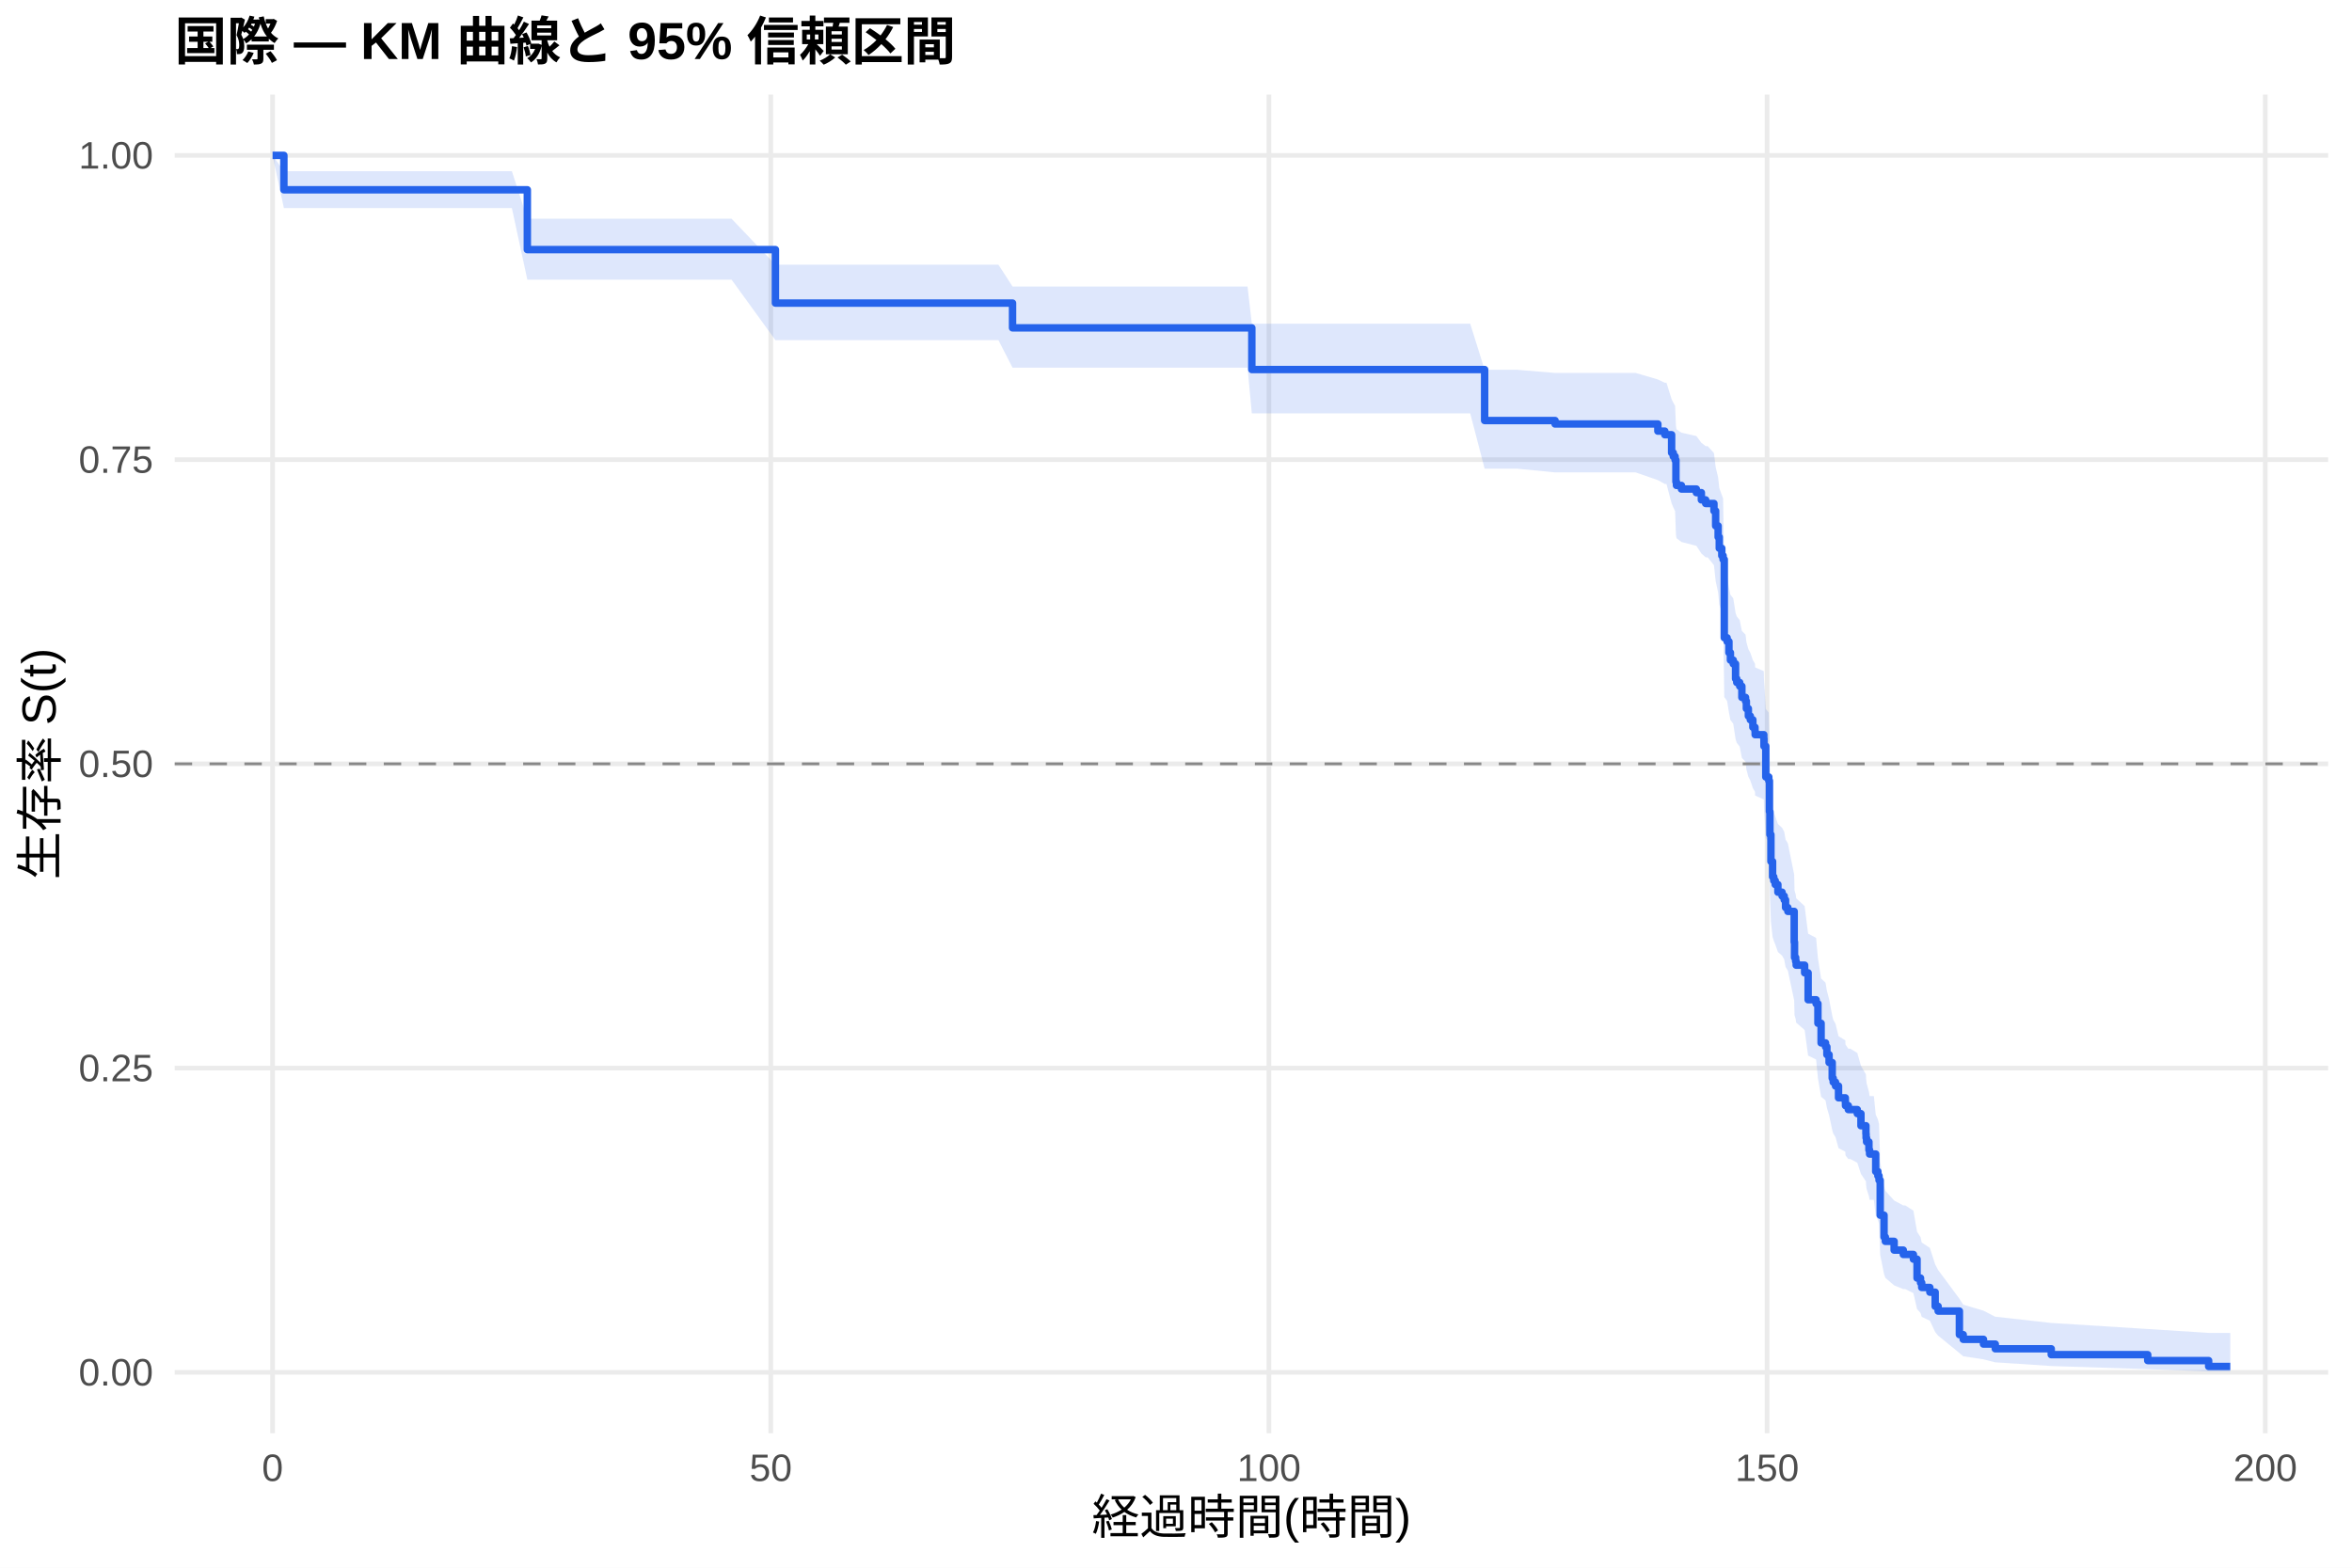
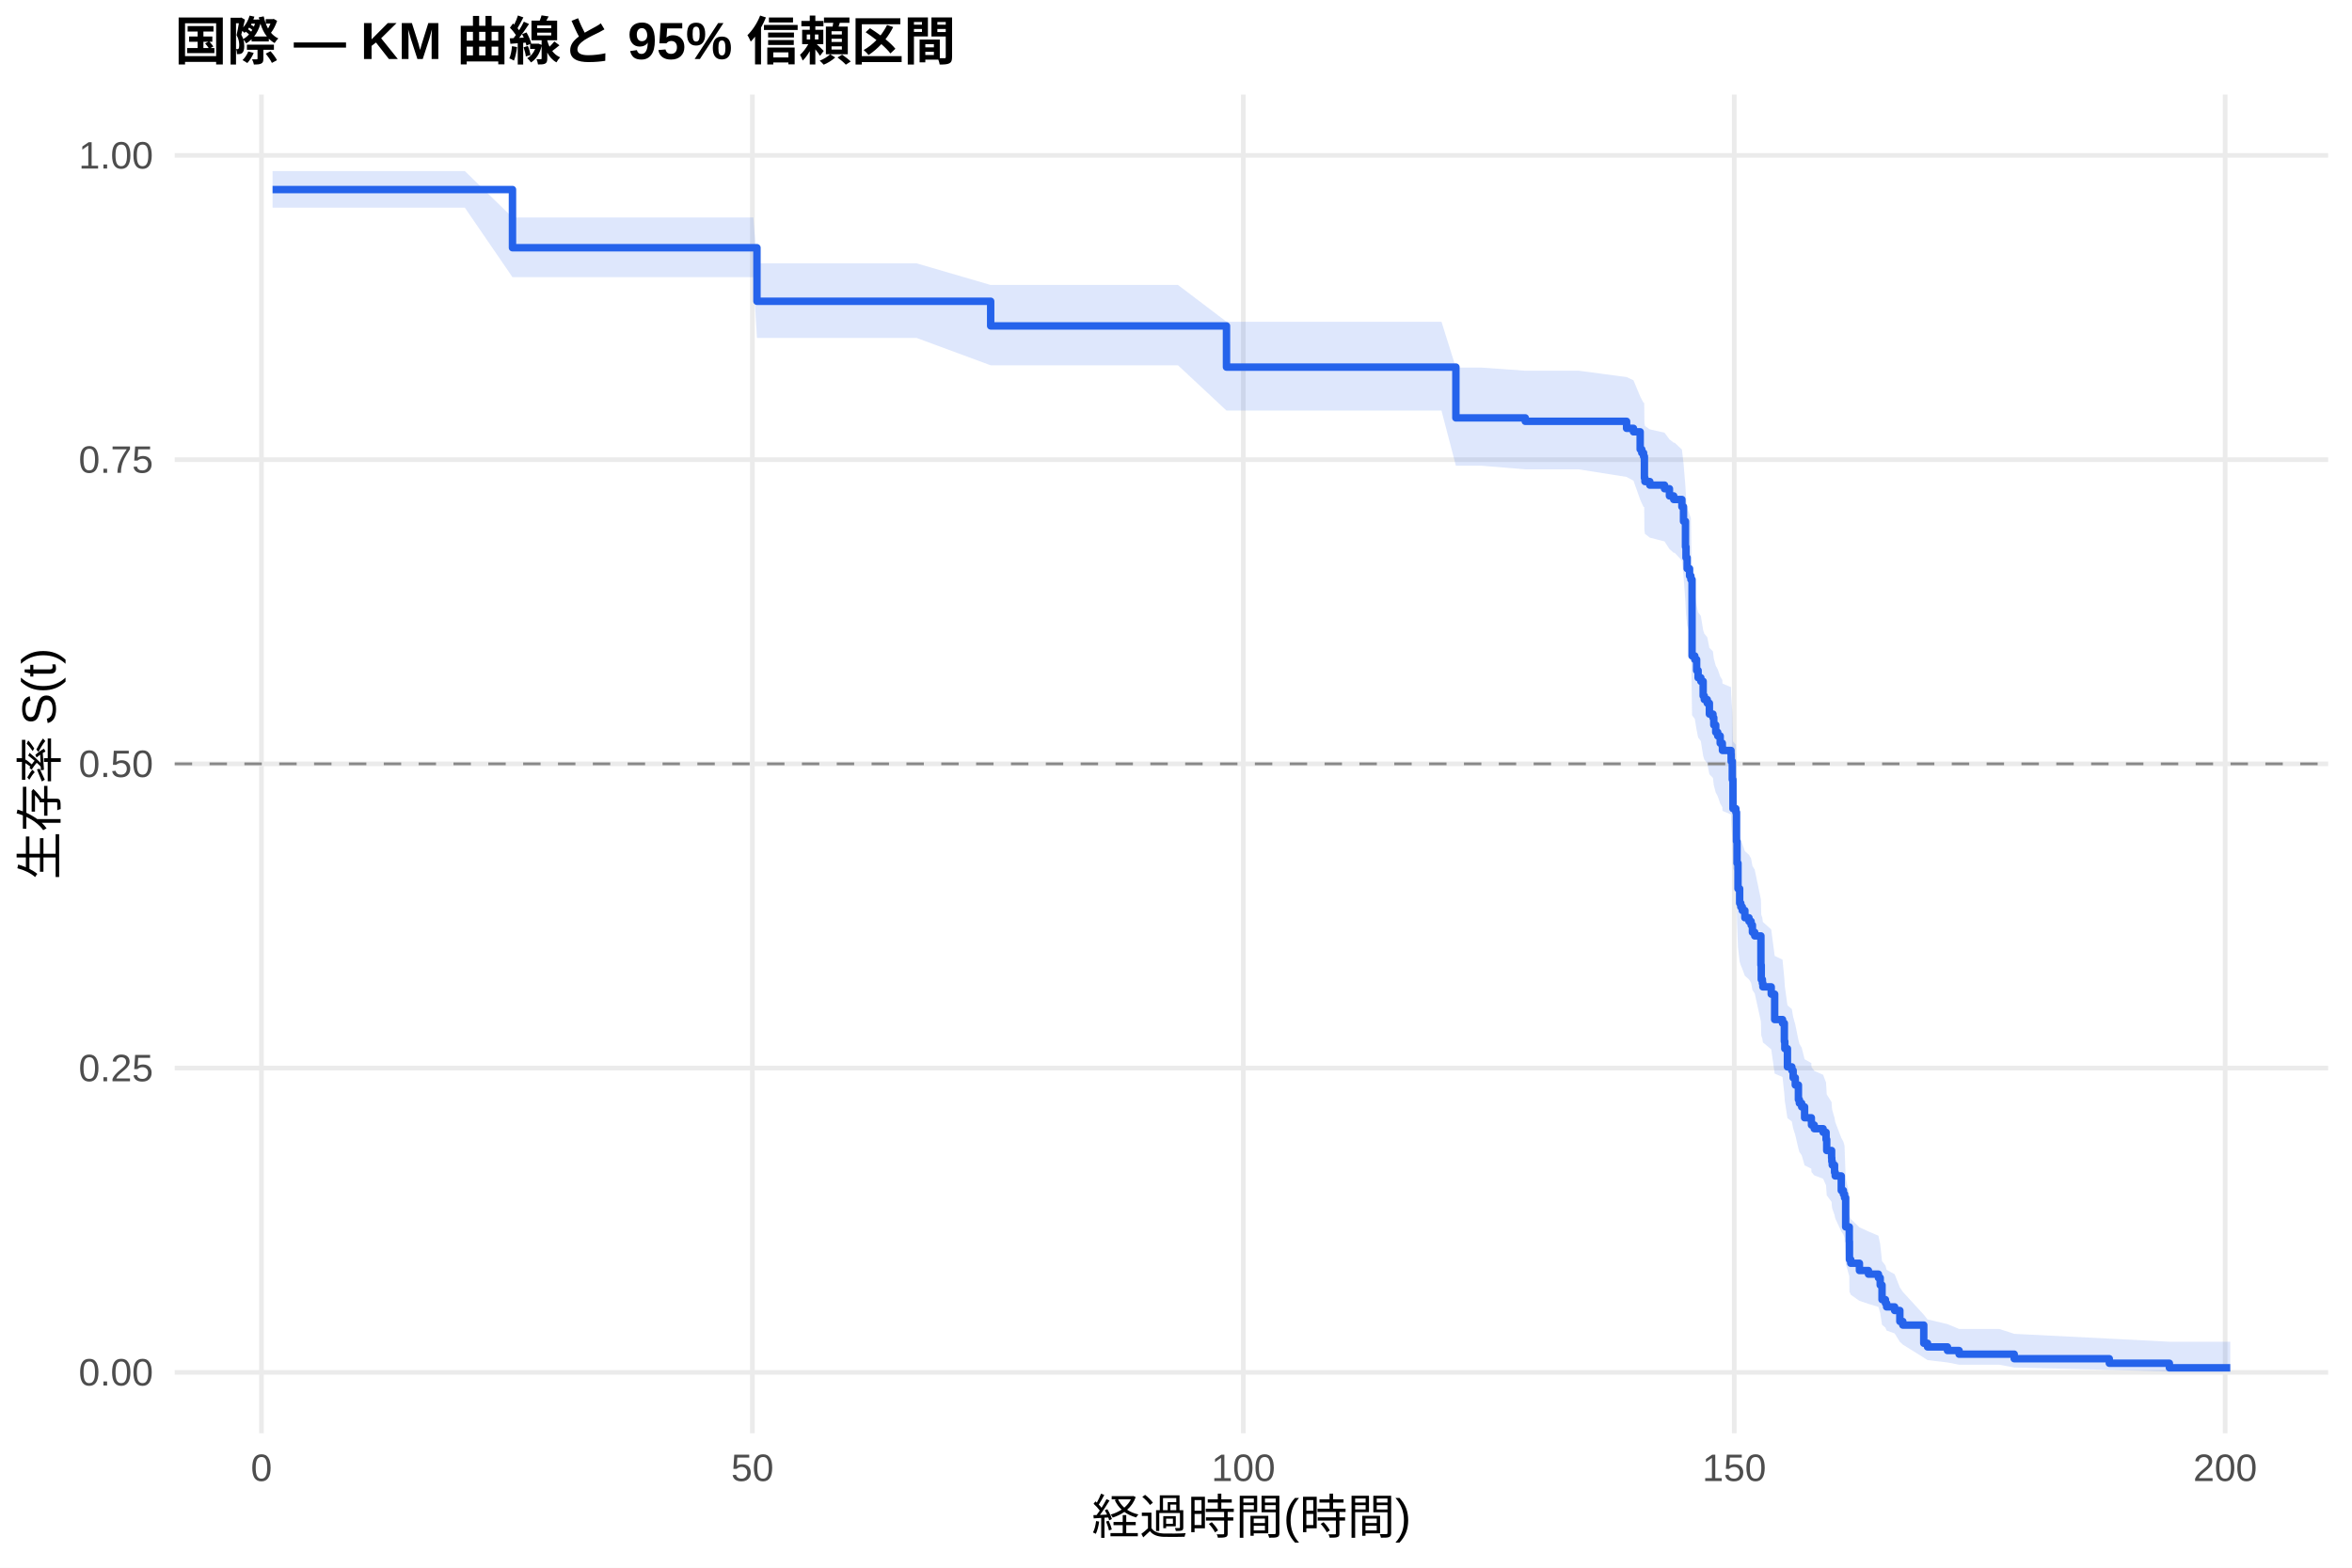
<svg xmlns="http://www.w3.org/2000/svg" width="540.00pt" height="360.00pt" viewBox="0 0 540.00 360.00">
  <g class="svglite">
    <defs>
      <style type="text/css">
    .svglite line, .svglite polyline, .svglite polygon, .svglite path, .svglite rect, .svglite circle {
      fill: none;
      stroke: #000000;
      stroke-linecap: round;
      stroke-linejoin: round;
      stroke-miterlimit: 10.00;
    }
    .svglite text {
      white-space: pre;
    }
    .svglite g.glyphgroup path {
      fill: inherit;
      stroke: none;
    }
  </style>
    </defs>
    <rect width="100%" height="100%" style="stroke: none; fill: #FFFFFF;" />
    <defs>
      <clipPath id="cpMC4wMHw1NDAuMDB8MC4wMHwzNjAuMDA=">
        <rect x="0.00" y="0.00" width="540.00" height="360.00" />
      </clipPath>
    </defs>
    <g clip-path="url(#cpMC4wMHw1NDAuMDB8MC4wMHwzNjAuMDA=)">
      <rect x="0" y="0.00" width="540.00" height="360.00" style="stroke-width: 1.07; stroke: none; fill: #FFFFFF;" />
    </g>
    <defs>
      <clipPath id="cpNDAuMTF8NTM0LjUyfDIxLjcxfDMyOS4xMg==">
        <rect x="40.11" y="21.71" width="494.41" height="307.41" />
      </clipPath>
    </defs>
    <g clip-path="url(#cpNDAuMTF8NTM0LjUyfDIxLjcxfDMyOS4xMg==)">
      <polyline points="40.11,315.14 534.52,315.14 " style="stroke-width: 1.07; stroke: #EBEBEB; stroke-linecap: butt;" />
      <polyline points="40.11,245.28 534.52,245.28 " style="stroke-width: 1.07; stroke: #EBEBEB; stroke-linecap: butt;" />
      <polyline points="40.11,175.41 534.52,175.41 " style="stroke-width: 1.07; stroke: #EBEBEB; stroke-linecap: butt;" />
      <polyline points="40.11,105.55 534.52,105.55 " style="stroke-width: 1.07; stroke: #EBEBEB; stroke-linecap: butt;" />
      <polyline points="40.11,35.68 534.52,35.68 " style="stroke-width: 1.07; stroke: #EBEBEB; stroke-linecap: butt;" />
-       <polyline points="62.58,329.12 62.58,21.71 " style="stroke-width: 1.07; stroke: #EBEBEB; stroke-linecap: butt;" />
-       <polyline points="176.96,329.12 176.96,21.71 " style="stroke-width: 1.07; stroke: #EBEBEB; stroke-linecap: butt;" />
-       <polyline points="291.34,329.12 291.34,21.71 " style="stroke-width: 1.07; stroke: #EBEBEB; stroke-linecap: butt;" />
-       <polyline points="405.71,329.12 405.71,21.71 " style="stroke-width: 1.07; stroke: #EBEBEB; stroke-linecap: butt;" />
-       <polyline points="520.09,329.12 520.09,21.71 " style="stroke-width: 1.07; stroke: #EBEBEB; stroke-linecap: butt;" />
-       <polygon points="62.58,35.68 65.18,39.31 73.68,39.31 85.15,39.31 95.41,39.31 100.75,39.31 117.52,39.31 121.07,50.23 128.69,50.23 140.44,50.23 151.84,50.23 158.58,50.23 167.96,50.23 178.03,60.78 182.18,60.78 195.34,60.78 205.97,60.78 229.23,60.78 232.47,65.79 239.03,65.79 260.84,65.79 266.90,65.79 286.42,65.79 287.41,74.33 294.77,74.33 305.48,74.33 315.36,74.33 321.27,74.33 328.28,74.33 337.55,74.33 340.86,84.92 348.37,84.92 357.03,85.64 360.23,85.64 375.52,85.64 380.63,87.14 382.23,87.89 382.61,87.89 383.79,91.68 384.17,92.45 384.59,93.21 384.78,97.81 384.90,98.58 386.04,99.36 389.47,100.13 390.62,101.68 391.61,102.45 392.07,102.45 393.51,104.04 393.90,107.24 394.47,109.64 394.73,112.06 395.31,113.67 395.61,114.48 395.88,131.62 396.53,132.44 396.95,134.92 397.29,136.57 397.94,137.40 398.47,140.72 398.74,141.55 399.42,142.39 399.92,144.89 400.76,145.72 400.95,147.39 401.41,149.07 401.86,149.90 402.44,151.58 402.93,152.42 402.97,153.26 404.95,154.12 404.99,155.85 405.41,162.79 406.10,163.66 406.25,170.65 406.36,175.92 406.59,182.11 406.97,185.65 407.24,186.54 407.58,187.43 408.19,189.21 409.15,190.10 409.64,190.99 409.95,192.78 410.48,193.67 411.93,200.85 412.01,204.46 412.27,205.36 412.39,206.27 414.33,208.08 415.13,214.44 415.21,214.44 416.96,215.37 417.38,220.03 418.11,224.71 419.13,225.65 419.44,227.53 419.94,229.42 420.66,233.20 420.89,234.15 421.42,235.10 422.11,237.95 423.67,238.90 423.71,239.86 424.36,240.82 424.82,240.82 426.42,241.80 427.26,244.75 428.40,246.73 428.44,247.72 428.55,248.71 429.09,250.70 429.24,251.70 430.23,251.70 430.65,255.96 431.14,257.03 431.41,258.11 431.68,266.80 432.56,272.33 432.86,273.44 434.88,275.69 436.98,276.81 437.44,276.81 439.30,278.01 440.14,282.86 440.94,284.09 441.21,285.33 443.08,286.57 444.30,290.36 444.98,291.64 449.86,298.23 450.74,299.60 455.39,300.98 458.10,302.38 458.25,302.38 470.95,303.80 493.10,305.19 507.09,306.08 512.05,306.08 512.05,314.94 507.09,314.94 493.10,314.41 470.95,313.69 458.25,312.85 458.10,312.85 455.39,312.16 450.74,311.45 449.86,310.70 444.98,306.71 444.30,305.87 443.08,303.28 441.21,302.40 440.94,301.51 440.14,300.61 439.30,296.95 437.44,296.02 436.98,296.02 434.88,295.17 432.86,293.44 432.56,292.58 431.68,288.19 431.41,281.02 431.14,280.11 430.65,279.20 430.23,275.53 429.24,275.53 429.09,274.68 428.55,272.99 428.44,272.14 428.40,271.29 427.26,269.58 426.42,267.01 424.82,266.15 424.36,266.15 423.71,265.32 423.67,264.48 422.11,263.65 421.42,261.14 420.89,260.30 420.66,259.46 419.94,256.08 419.44,254.39 419.13,252.70 418.11,251.85 417.38,247.58 416.96,243.30 415.21,242.44 415.13,242.44 414.33,236.53 412.39,234.84 412.27,233.99 412.01,233.14 411.93,229.74 410.48,222.90 409.95,222.04 409.64,220.32 409.15,219.46 408.19,218.60 407.58,216.87 407.24,216.01 406.97,215.15 406.59,211.68 406.36,205.60 406.25,200.35 406.10,193.32 405.41,192.44 404.99,185.36 404.95,183.58 402.97,182.69 402.93,181.83 402.44,180.97 401.86,179.24 401.41,178.38 400.95,176.65 400.76,174.91 399.92,174.05 399.42,171.44 398.74,170.57 398.47,169.70 397.94,166.21 397.29,165.34 396.95,163.59 396.53,160.96 395.88,160.08 395.61,141.48 395.31,140.59 394.73,138.79 394.47,136.10 393.90,133.40 393.51,129.79 392.07,127.98 391.61,127.98 390.62,127.10 389.47,125.34 386.04,124.46 384.90,123.58 384.78,122.70 384.59,117.38 384.17,116.49 383.79,115.60 382.61,111.14 382.23,111.14 380.63,110.25 375.52,108.48 360.23,108.48 357.03,108.48 348.37,107.63 340.86,107.63 337.55,94.92 328.28,94.92 321.27,94.92 315.36,94.92 305.48,94.92 294.77,94.92 287.41,94.92 286.42,84.43 266.90,84.43 260.84,84.43 239.03,84.43 232.47,84.43 229.23,78.11 205.97,78.11 195.34,78.11 182.18,78.11 178.03,78.11 167.96,64.22 158.58,64.22 151.84,64.22 140.44,64.22 128.69,64.22 121.07,64.22 117.52,47.78 100.75,47.78 95.41,47.78 85.15,47.78 73.68,47.78 65.18,47.78 62.58,35.68 " style="stroke-width: 0.00; stroke: none; stroke-linecap: butt; fill: #2563EB; fill-opacity: 0.15;" />
-       <polyline points="62.58,35.68 65.18,39.31 73.68,39.31 85.15,39.31 95.41,39.31 100.75,39.31 117.52,39.31 121.07,50.23 128.69,50.23 140.44,50.23 151.84,50.23 158.58,50.23 167.96,50.23 178.03,60.78 182.18,60.78 195.34,60.78 205.97,60.78 229.23,60.78 232.47,65.79 239.03,65.79 260.84,65.79 266.90,65.79 286.42,65.79 287.41,74.33 294.77,74.33 305.48,74.33 315.36,74.33 321.27,74.33 328.28,74.33 337.55,74.33 340.86,84.92 348.37,84.92 357.03,85.64 360.23,85.64 375.52,85.64 380.63,87.14 382.23,87.89 382.61,87.89 383.79,91.68 384.17,92.45 384.59,93.21 384.78,97.81 384.90,98.58 386.04,99.36 389.47,100.13 390.62,101.68 391.61,102.45 392.07,102.45 393.51,104.04 393.90,107.24 394.47,109.64 394.73,112.06 395.31,113.67 395.61,114.48 395.88,131.62 396.53,132.44 396.95,134.92 397.29,136.57 397.94,137.40 398.47,140.72 398.74,141.55 399.42,142.39 399.92,144.89 400.76,145.72 400.95,147.39 401.41,149.07 401.86,149.90 402.44,151.58 402.93,152.42 402.97,153.26 404.95,154.12 404.99,155.85 405.41,162.79 406.10,163.66 406.25,170.65 406.36,175.92 406.59,182.11 406.97,185.65 407.24,186.54 407.58,187.43 408.19,189.21 409.15,190.10 409.64,190.99 409.95,192.78 410.48,193.67 411.93,200.85 412.01,204.46 412.27,205.36 412.39,206.27 414.33,208.08 415.13,214.44 415.21,214.44 416.96,215.37 417.38,220.03 418.11,224.71 419.13,225.65 419.44,227.53 419.94,229.42 420.66,233.20 420.89,234.15 421.42,235.10 422.11,237.95 423.67,238.90 423.71,239.86 424.36,240.82 424.82,240.82 426.42,241.80 427.26,244.75 428.40,246.73 428.44,247.72 428.55,248.71 429.09,250.70 429.24,251.70 430.23,251.70 430.65,255.96 431.14,257.03 431.41,258.11 431.68,266.80 432.56,272.33 432.86,273.44 434.88,275.69 436.98,276.81 437.44,276.81 439.30,278.01 440.14,282.86 440.94,284.09 441.21,285.33 443.08,286.57 444.30,290.36 444.98,291.64 449.86,298.23 450.74,299.60 455.39,300.98 458.10,302.38 458.25,302.38 470.95,303.80 493.10,305.19 507.09,306.08 512.05,306.08 " style="stroke-width: 1.07; stroke: none; stroke-linecap: butt;" />
-       <polyline points="512.05,314.94 507.09,314.94 493.10,314.41 470.95,313.69 458.25,312.85 458.10,312.85 455.39,312.16 450.74,311.45 449.86,310.70 444.98,306.71 444.30,305.87 443.08,303.28 441.21,302.40 440.94,301.51 440.14,300.61 439.30,296.95 437.44,296.02 436.98,296.02 434.88,295.17 432.86,293.44 432.56,292.58 431.68,288.19 431.41,281.02 431.14,280.11 430.65,279.20 430.23,275.53 429.24,275.53 429.09,274.68 428.55,272.99 428.44,272.14 428.40,271.29 427.26,269.58 426.42,267.01 424.82,266.15 424.36,266.15 423.71,265.32 423.67,264.48 422.11,263.65 421.42,261.14 420.89,260.30 420.66,259.46 419.94,256.08 419.44,254.39 419.13,252.70 418.11,251.85 417.38,247.58 416.96,243.30 415.21,242.44 415.13,242.44 414.33,236.53 412.39,234.84 412.27,233.99 412.01,233.14 411.93,229.74 410.48,222.90 409.95,222.04 409.64,220.32 409.15,219.46 408.19,218.60 407.58,216.87 407.24,216.01 406.97,215.15 406.59,211.68 406.36,205.60 406.25,200.35 406.10,193.32 405.41,192.44 404.99,185.36 404.95,183.58 402.97,182.69 402.93,181.83 402.44,180.97 401.86,179.24 401.41,178.38 400.95,176.65 400.76,174.91 399.92,174.05 399.42,171.44 398.74,170.57 398.47,169.70 397.94,166.21 397.29,165.34 396.95,163.59 396.53,160.96 395.88,160.08 395.61,141.48 395.31,140.59 394.73,138.79 394.47,136.10 393.90,133.40 393.51,129.79 392.07,127.98 391.61,127.98 390.62,127.10 389.47,125.34 386.04,124.46 384.90,123.58 384.78,122.70 384.59,117.38 384.17,116.49 383.79,115.60 382.61,111.14 382.23,111.14 380.63,110.25 375.52,108.48 360.23,108.48 357.03,108.48 348.37,107.63 340.86,107.63 337.55,94.92 328.28,94.92 321.27,94.92 315.36,94.92 305.48,94.92 294.77,94.92 287.41,94.92 286.42,84.43 266.90,84.43 260.84,84.43 239.03,84.43 232.47,84.43 229.23,78.11 205.97,78.11 195.34,78.11 182.18,78.11 178.03,78.11 167.96,64.22 158.58,64.22 151.84,64.22 140.44,64.22 128.69,64.22 121.07,64.22 117.52,47.78 100.75,47.78 95.41,47.78 85.15,47.78 73.68,47.78 65.18,47.78 62.58,35.68 " style="stroke-width: 1.07; stroke: none; stroke-linecap: butt;" />
-       <polyline points="62.58,35.68 65.18,35.68 65.18,43.58 73.68,43.58 73.68,43.58 85.15,43.58 85.15,43.58 95.41,43.58 95.41,43.58 100.75,43.58 100.75,43.58 117.52,43.58 117.52,43.58 121.07,43.58 121.07,57.32 128.69,57.32 128.69,57.32 140.44,57.32 140.44,57.32 151.84,57.32 151.84,57.32 158.58,57.32 158.58,57.32 167.96,57.32 167.96,57.32 178.03,57.32 178.03,69.60 182.18,69.60 182.18,69.60 195.34,69.60 195.34,69.60 205.97,69.60 205.97,69.60 229.23,69.60 229.23,69.60 232.47,69.60 232.47,75.29 239.03,75.29 239.03,75.29 260.84,75.29 260.84,75.29 266.90,75.29 266.90,75.29 286.42,75.29 286.42,75.29 287.41,75.29 287.41,84.86 294.77,84.86 294.77,84.86 305.48,84.86 305.48,84.86 315.36,84.86 315.36,84.86 321.27,84.86 321.27,84.86 328.28,84.86 328.28,84.86 337.55,84.86 337.55,84.86 340.86,84.86 340.86,96.57 348.37,96.57 348.37,96.57 357.03,96.57 357.03,97.36 360.23,97.36 360.23,97.36 375.52,97.36 375.52,97.36 380.63,97.36 380.63,99.00 382.23,99.00 382.23,99.83 382.61,99.83 382.61,99.83 383.79,99.83 383.79,103.98 384.17,103.98 384.17,104.81 384.59,104.81 384.59,105.65 384.78,105.65 384.78,110.63 384.90,110.63 384.90,111.47 386.04,111.47 386.04,112.30 389.47,112.30 389.47,113.13 390.62,113.13 390.62,114.79 391.61,114.79 391.61,115.62 392.07,115.62 392.07,115.62 393.51,115.62 393.51,117.33 393.90,117.33 393.90,120.76 394.47,120.76 394.47,123.33 394.73,123.33 394.73,125.90 395.31,125.90 395.31,127.61 395.61,127.61 395.61,128.47 395.88,128.47 395.88,146.45 396.53,146.45 396.53,147.31 396.95,147.31 396.95,149.87 397.29,149.87 397.29,151.59 397.94,151.59 397.94,152.44 398.47,152.44 398.47,155.87 398.74,155.87 398.74,156.72 399.42,156.72 399.42,157.58 399.92,157.58 399.92,160.15 400.76,160.15 400.76,161.01 400.95,161.01 400.95,162.72 401.41,162.72 401.41,164.43 401.86,164.43 401.86,165.29 402.44,165.29 402.44,167.00 402.93,167.00 402.93,167.86 402.97,167.86 402.97,168.71 404.95,168.71 404.95,169.60 404.99,169.60 404.99,171.36 405.41,171.36 405.41,178.42 406.10,178.42 406.10,179.30 406.25,179.30 406.25,186.36 406.36,186.36 406.36,191.65 406.59,191.65 406.59,197.82 406.97,197.82 406.97,201.35 407.24,201.35 407.24,202.23 407.58,202.23 407.58,203.12 408.19,203.12 408.19,204.88 409.15,204.88 409.15,205.76 409.64,205.76 409.64,206.64 409.95,206.64 409.95,208.41 410.48,208.41 410.48,209.29 411.93,209.29 411.93,216.35 412.01,216.35 412.01,219.88 412.27,219.88 412.27,220.76 412.39,220.76 412.39,221.64 414.33,221.64 414.33,223.40 415.13,223.40 415.13,229.58 415.21,229.58 415.21,229.58 416.96,229.58 416.96,230.48 417.38,230.48 417.38,234.98 418.11,234.98 418.11,239.49 419.13,239.49 419.13,240.39 419.44,240.39 419.44,242.19 419.94,242.19 419.94,243.99 420.66,243.99 420.66,247.59 420.89,247.59 420.89,248.49 421.42,248.49 421.42,249.39 422.11,249.39 422.11,252.10 423.67,252.10 423.67,253.00 423.71,253.00 423.71,253.90 424.36,253.90 424.36,254.80 424.82,254.80 424.82,254.80 426.42,254.80 426.42,255.73 427.26,255.73 427.26,258.51 428.40,258.51 428.40,260.37 428.44,260.37 428.44,261.30 428.55,261.30 428.55,262.22 429.09,262.22 429.09,264.08 429.24,264.08 429.24,265.01 430.23,265.01 430.23,265.01 430.65,265.01 430.65,269.02 431.14,269.02 431.14,270.02 431.41,270.02 431.41,271.03 431.68,271.03 431.68,279.05 432.56,279.05 432.56,284.06 432.86,284.06 432.86,285.06 434.88,285.06 434.88,287.07 436.98,287.07 436.98,288.07 437.44,288.07 437.44,288.07 439.30,288.07 439.30,289.15 440.14,289.15 440.14,293.49 440.94,293.49 440.94,294.57 441.21,294.57 441.21,295.65 443.08,295.65 443.08,296.73 444.30,296.73 444.30,299.98 444.98,299.98 444.98,301.07 449.86,301.07 449.86,306.48 450.74,306.48 450.74,307.56 455.39,307.56 455.39,308.65 458.10,308.65 458.10,309.73 458.25,309.73 458.25,309.73 470.95,309.73 470.95,311.08 493.10,311.08 493.10,312.44 507.09,312.44 507.09,313.79 512.05,313.79 512.05,313.79 " style="stroke-width: 1.71; stroke: #2563EB; stroke-linecap: butt;" />
+       <polyline points="60.03,329.12 60.03,21.71 " style="stroke-width: 1.07; stroke: #EBEBEB; stroke-linecap: butt;" />
+       <polyline points="172.74,329.12 172.74,21.71 " style="stroke-width: 1.07; stroke: #EBEBEB; stroke-linecap: butt;" />
+       <polyline points="285.46,329.12 285.46,21.71 " style="stroke-width: 1.07; stroke: #EBEBEB; stroke-linecap: butt;" />
+       <polyline points="398.17,329.12 398.17,21.71 " style="stroke-width: 1.07; stroke: #EBEBEB; stroke-linecap: butt;" />
+       <polyline points="510.88,329.12 510.88,21.71 " style="stroke-width: 1.07; stroke: #EBEBEB; stroke-linecap: butt;" />
+       <polygon points="62.58,39.29 69.12,39.29 80.05,39.29 91.36,39.29 101.47,39.29 106.73,39.29 117.66,49.94 123.26,49.94 134.27,49.94 145.84,49.94 157.07,49.94 163.72,49.94 172.97,49.94 173.79,60.47 186.98,60.47 199.94,60.47 210.43,60.47 227.45,65.44 233.34,65.44 243.00,65.44 264.49,65.44 270.46,65.44 281.59,73.88 289.70,73.88 297.93,73.88 308.49,73.88 318.22,73.88 324.04,73.88 330.95,73.88 334.26,84.41 340.08,84.41 350.19,85.13 350.75,85.13 362.44,85.13 373.45,86.59 375.03,87.33 376.57,91.02 376.94,91.76 377.35,92.50 377.50,92.50 377.54,97.07 377.66,97.83 378.78,98.59 382.16,99.36 383.29,100.89 384.27,101.66 384.49,101.66 386.15,103.22 386.52,106.34 386.97,111.83 387.09,114.19 387.35,116.56 387.91,118.15 388.21,118.94 388.48,135.76 389.11,136.57 389.53,139.00 389.87,140.62 390.50,141.43 391.03,144.69 391.29,145.50 391.97,146.32 392.46,148.77 393.28,149.59 393.47,151.22 393.92,152.86 394.37,153.68 394.94,155.33 395.43,156.15 395.46,156.97 397.42,157.79 397.46,159.44 397.72,163.58 397.87,170.22 398.54,171.05 398.69,177.73 398.81,182.77 399.03,188.67 399.41,192.05 399.67,192.90 400.01,193.75 400.61,195.45 401.55,196.30 402.04,197.15 402.34,198.85 402.87,199.71 404.29,206.55 404.37,209.99 404.63,210.85 404.74,211.71 406.66,213.44 407.45,219.50 409.25,220.37 409.67,224.72 409.78,226.47 410.38,230.85 411.39,231.73 411.69,233.49 412.18,235.26 412.90,238.79 413.12,239.68 413.65,240.57 414.32,243.24 415.87,244.13 415.90,245.02 416.54,245.91 418.57,246.81 419.25,248.60 419.40,251.30 420.52,253.10 420.56,254.01 420.67,254.91 421.20,256.72 421.35,257.63 422.74,261.28 423.23,262.19 423.49,263.11 423.75,270.50 424.58,274.24 424.62,278.97 424.92,279.92 426.91,281.83 428.98,282.79 431.27,283.76 431.68,285.69 432.10,289.61 432.88,290.60 433.15,291.60 434.99,292.60 436.19,295.63 436.87,296.65 441.68,301.90 442.54,302.98 447.12,304.07 449.79,305.18 459.03,305.18 462.45,306.30 484.28,307.40 498.07,308.11 512.05,308.11 512.05,314.99 498.07,314.99 484.28,314.58 462.45,314.03 459.03,313.39 449.79,313.39 447.12,312.87 442.54,312.33 441.68,311.77 436.87,308.77 436.19,308.14 434.99,306.20 433.15,305.55 432.88,304.88 432.10,304.22 431.68,301.50 431.27,300.12 428.98,299.42 426.91,298.73 424.92,297.32 424.62,296.61 424.58,293.04 423.75,290.14 423.49,284.26 423.23,283.51 422.74,282.77 421.35,279.78 421.20,279.03 420.67,277.52 420.56,276.76 420.52,276.01 419.40,274.49 419.25,272.21 418.57,270.68 416.54,269.91 415.90,269.15 415.87,268.38 414.32,267.61 413.65,265.30 413.12,264.53 412.90,263.75 412.18,260.65 411.69,259.10 411.39,257.54 410.38,256.75 409.78,252.84 409.67,251.26 409.25,247.32 407.45,246.53 406.66,240.97 404.74,239.37 404.63,238.57 404.37,237.77 404.29,234.57 402.87,228.13 402.34,227.33 402.04,225.71 401.55,224.90 400.61,224.09 400.01,222.47 399.67,221.66 399.41,220.84 399.03,217.59 398.81,211.87 398.69,206.94 398.54,200.34 397.87,199.52 397.72,192.87 397.46,188.71 397.42,187.03 395.46,186.20 395.43,185.36 394.94,184.52 394.37,182.84 393.92,182.00 393.47,180.32 393.28,178.64 392.46,177.80 391.97,175.27 391.29,174.42 391.03,173.58 390.50,170.19 389.87,169.34 389.53,167.64 389.11,165.09 388.48,164.24 388.21,146.19 387.91,145.33 387.35,143.59 387.09,140.98 386.97,138.37 386.52,132.24 386.15,128.72 384.49,126.95 384.27,126.95 383.29,126.08 382.16,124.33 378.78,123.46 377.66,122.58 377.54,121.70 377.50,116.43 377.35,116.43 376.94,115.57 376.57,114.71 375.03,110.38 373.45,109.52 362.44,107.78 350.75,107.78 350.19,107.78 340.08,106.94 334.26,106.94 330.95,94.28 324.04,94.28 318.22,94.28 308.49,94.28 297.93,94.28 289.70,94.28 281.59,94.28 270.46,83.89 264.49,83.89 243.00,83.89 233.34,83.89 227.45,83.89 210.43,77.60 199.94,77.60 186.98,77.60 173.79,77.60 172.97,63.65 163.72,63.65 157.07,63.65 145.84,63.65 134.27,63.65 123.26,63.65 117.66,63.65 106.73,47.70 101.47,47.70 91.36,47.70 80.05,47.70 69.12,47.70 62.58,47.70 " style="stroke-width: 0.00; stroke: none; stroke-linecap: butt; fill: #2563EB; fill-opacity: 0.15;" />
+       <polyline points="62.58,39.29 69.12,39.29 80.05,39.29 91.36,39.29 101.47,39.29 106.73,39.29 117.66,49.94 123.26,49.94 134.27,49.94 145.84,49.94 157.07,49.94 163.72,49.94 172.97,49.94 173.79,60.47 186.98,60.47 199.94,60.47 210.43,60.47 227.45,65.44 233.34,65.44 243.00,65.44 264.49,65.44 270.46,65.44 281.59,73.88 289.70,73.88 297.93,73.88 308.49,73.88 318.22,73.88 324.04,73.88 330.95,73.88 334.26,84.41 340.08,84.41 350.19,85.13 350.75,85.13 362.44,85.13 373.45,86.59 375.03,87.33 376.57,91.02 376.94,91.76 377.35,92.50 377.50,92.50 377.54,97.07 377.66,97.83 378.78,98.59 382.16,99.36 383.29,100.89 384.27,101.66 384.49,101.66 386.15,103.22 386.52,106.34 386.97,111.83 387.09,114.19 387.35,116.56 387.91,118.15 388.21,118.94 388.48,135.76 389.11,136.57 389.53,139.00 389.87,140.62 390.50,141.43 391.03,144.69 391.29,145.50 391.97,146.32 392.46,148.77 393.28,149.59 393.47,151.22 393.92,152.86 394.37,153.68 394.94,155.33 395.43,156.15 395.46,156.97 397.42,157.79 397.46,159.44 397.72,163.58 397.87,170.22 398.54,171.05 398.69,177.73 398.81,182.77 399.03,188.67 399.41,192.05 399.67,192.90 400.01,193.75 400.61,195.45 401.55,196.30 402.04,197.15 402.34,198.85 402.87,199.71 404.29,206.55 404.37,209.99 404.63,210.85 404.74,211.71 406.66,213.44 407.45,219.50 409.25,220.37 409.67,224.72 409.78,226.47 410.38,230.85 411.39,231.73 411.69,233.49 412.18,235.26 412.90,238.79 413.12,239.68 413.65,240.57 414.32,243.24 415.87,244.13 415.90,245.02 416.54,245.91 418.57,246.81 419.25,248.60 419.40,251.30 420.52,253.10 420.56,254.01 420.67,254.91 421.20,256.72 421.35,257.63 422.74,261.28 423.23,262.19 423.49,263.11 423.75,270.50 424.58,274.24 424.62,278.97 424.92,279.92 426.91,281.83 428.98,282.79 431.27,283.76 431.68,285.69 432.10,289.61 432.88,290.60 433.15,291.60 434.99,292.60 436.19,295.63 436.87,296.65 441.68,301.90 442.54,302.98 447.12,304.07 449.79,305.18 459.03,305.18 462.45,306.30 484.28,307.40 498.07,308.11 512.05,308.11 " style="stroke-width: 1.07; stroke: none; stroke-linecap: butt;" />
+       <polyline points="512.05,314.99 498.07,314.99 484.28,314.58 462.45,314.03 459.03,313.39 449.79,313.39 447.12,312.87 442.54,312.33 441.68,311.77 436.87,308.77 436.19,308.14 434.99,306.20 433.15,305.55 432.88,304.88 432.10,304.22 431.68,301.50 431.27,300.12 428.98,299.42 426.91,298.73 424.92,297.32 424.62,296.61 424.58,293.04 423.75,290.14 423.49,284.26 423.23,283.51 422.74,282.77 421.35,279.78 421.20,279.03 420.67,277.52 420.56,276.76 420.52,276.01 419.40,274.49 419.25,272.21 418.57,270.68 416.54,269.91 415.90,269.15 415.87,268.38 414.32,267.61 413.65,265.30 413.12,264.53 412.90,263.75 412.18,260.65 411.69,259.10 411.39,257.54 410.38,256.75 409.78,252.84 409.67,251.26 409.25,247.32 407.45,246.53 406.66,240.97 404.74,239.37 404.63,238.57 404.37,237.77 404.29,234.57 402.87,228.13 402.34,227.33 402.04,225.71 401.55,224.90 400.61,224.09 400.01,222.47 399.67,221.66 399.41,220.84 399.03,217.59 398.81,211.87 398.69,206.94 398.54,200.34 397.87,199.52 397.72,192.87 397.46,188.71 397.42,187.03 395.46,186.20 395.43,185.36 394.94,184.52 394.37,182.84 393.92,182.00 393.47,180.32 393.28,178.64 392.46,177.80 391.97,175.27 391.29,174.42 391.03,173.58 390.50,170.19 389.87,169.34 389.53,167.64 389.11,165.09 388.48,164.24 388.21,146.19 387.91,145.33 387.35,143.59 387.09,140.98 386.97,138.37 386.52,132.24 386.15,128.72 384.49,126.95 384.27,126.95 383.29,126.08 382.16,124.33 378.78,123.46 377.66,122.58 377.54,121.70 377.50,116.43 377.35,116.43 376.94,115.57 376.57,114.71 375.03,110.38 373.45,109.52 362.44,107.78 350.75,107.78 350.19,107.78 340.08,106.94 334.26,106.94 330.95,94.28 324.04,94.28 318.22,94.28 308.49,94.28 297.93,94.28 289.70,94.28 281.59,94.28 270.46,83.89 264.49,83.89 243.00,83.89 233.34,83.89 227.45,83.89 210.43,77.60 199.94,77.60 186.98,77.60 173.79,77.60 172.97,63.65 163.72,63.65 157.07,63.65 145.84,63.65 134.27,63.65 123.26,63.65 117.66,63.65 106.73,47.70 101.47,47.70 91.36,47.70 80.05,47.70 69.12,47.70 62.58,47.70 " style="stroke-width: 1.07; stroke: none; stroke-linecap: butt;" />
+       <polyline points="62.58,43.53 69.12,43.53 69.12,43.53 80.05,43.53 80.05,43.53 91.36,43.53 91.36,43.53 101.47,43.53 101.47,43.53 106.73,43.53 106.73,43.53 117.66,43.53 117.66,56.89 123.26,56.89 123.26,56.89 134.27,56.89 134.27,56.89 145.84,56.89 145.84,56.89 157.07,56.89 157.07,56.89 163.72,56.89 163.72,56.89 172.97,56.89 172.97,56.89 173.79,56.89 173.79,69.18 186.98,69.18 186.98,69.18 199.94,69.18 199.94,69.18 210.43,69.18 210.43,69.18 227.45,69.18 227.45,74.84 233.34,74.84 233.34,74.84 243.00,74.84 243.00,74.84 264.49,74.84 264.49,74.84 270.46,74.84 270.46,74.84 281.59,74.84 281.59,84.30 289.70,84.30 289.70,84.30 297.93,84.30 297.93,84.30 308.49,84.30 308.49,84.30 318.22,84.30 318.22,84.30 324.04,84.30 324.04,84.30 330.95,84.30 330.95,84.30 334.26,84.30 334.26,95.96 340.08,95.96 340.08,95.96 350.19,95.96 350.19,96.75 350.75,96.75 350.75,96.75 362.44,96.75 362.44,96.75 373.45,96.75 373.45,98.36 375.03,98.36 375.03,99.16 376.57,99.16 376.57,103.19 376.94,103.19 376.94,104.00 377.35,104.00 377.35,104.81 377.50,104.81 377.50,104.81 377.54,104.81 377.54,109.75 377.66,109.75 377.66,110.58 378.78,110.58 378.78,111.40 382.16,111.40 382.16,112.23 383.29,112.23 383.29,113.88 384.27,113.88 384.27,114.70 384.49,114.70 384.49,114.70 386.15,114.70 386.15,116.37 386.52,116.37 386.52,119.71 386.97,119.71 386.97,125.56 387.09,125.56 387.09,128.07 387.35,128.07 387.35,130.57 387.91,130.57 387.91,132.24 388.21,132.24 388.21,133.08 388.48,133.08 388.48,150.62 389.11,150.62 389.11,151.45 389.53,151.45 389.53,153.96 389.87,153.96 389.87,155.63 390.50,155.63 390.50,156.46 391.03,156.46 391.03,159.80 391.29,159.80 391.29,160.64 391.97,160.64 391.97,161.47 392.46,161.47 392.46,163.98 393.28,163.98 393.28,164.81 393.47,164.81 393.47,166.48 393.92,166.48 393.92,168.15 394.37,168.15 394.37,168.99 394.94,168.99 394.94,170.66 395.43,170.66 395.43,171.49 395.46,171.49 395.46,172.33 397.42,172.33 397.42,173.16 397.46,173.16 397.46,174.84 397.72,174.84 397.72,179.01 397.87,179.01 397.87,185.69 398.54,185.69 398.54,186.53 398.69,186.53 398.69,193.21 398.81,193.21 398.81,198.22 399.03,198.22 399.03,204.07 399.41,204.07 399.41,207.41 399.67,207.41 399.67,208.24 400.01,208.24 400.01,209.08 400.61,209.08 400.61,210.75 401.55,210.75 401.55,211.58 402.04,211.58 402.04,212.42 402.34,212.42 402.34,214.09 402.87,214.09 402.87,214.92 404.29,214.92 404.29,221.60 404.37,221.60 404.37,224.94 404.63,224.94 404.63,225.78 404.74,225.78 404.74,226.62 406.66,226.62 406.66,228.29 407.45,228.29 407.45,234.13 409.25,234.13 409.25,234.97 409.67,234.97 409.67,239.14 409.78,239.14 409.78,240.81 410.38,240.81 410.38,244.99 411.39,244.99 411.39,245.82 411.69,245.82 411.69,247.49 412.18,247.49 412.18,249.16 412.90,249.16 412.90,252.51 413.12,252.51 413.12,253.34 413.65,253.34 413.65,254.18 414.32,254.18 414.32,256.68 415.87,256.68 415.87,257.52 415.90,257.52 415.90,258.35 416.54,258.35 416.54,259.19 418.57,259.19 418.57,260.02 419.25,260.02 419.25,261.69 419.40,261.69 419.40,264.20 420.52,264.20 420.52,265.87 420.56,265.87 420.56,266.70 420.67,266.70 420.67,267.54 421.20,267.54 421.20,269.21 421.35,269.21 421.35,270.04 422.74,270.04 422.74,273.38 423.23,273.38 423.23,274.22 423.49,274.22 423.49,275.05 423.75,275.05 423.75,281.74 424.58,281.74 424.58,285.08 424.62,285.08 424.62,289.25 424.92,289.25 424.92,290.09 426.91,290.09 426.91,291.76 428.98,291.76 428.98,292.59 431.27,292.59 431.27,293.43 431.68,293.43 431.68,295.10 432.10,295.10 432.10,298.44 432.88,298.44 432.88,299.27 433.15,299.27 433.15,300.11 434.99,300.11 434.99,300.94 436.19,300.94 436.19,303.45 436.87,303.45 436.87,304.29 441.68,304.29 441.68,308.46 442.54,308.46 442.54,309.30 447.12,309.30 447.12,310.13 449.79,310.13 449.79,310.97 459.03,310.97 459.03,310.97 462.45,310.97 462.45,312.01 484.28,312.01 484.28,313.05 498.07,313.05 498.07,314.10 512.05,314.10 512.05,314.10 " style="stroke-width: 1.71; stroke: #2563EB; stroke-linecap: butt;" />
      <line x1="40.11" y1="175.41" x2="534.52" y2="175.41" style="stroke-width: 0.64; stroke: #888888; stroke-dasharray: 4.00,4.00; stroke-linecap: butt;" />
    </g>
    <g clip-path="url(#cpMC4wMHw1NDAuMDB8MC4wMHwzNjAuMDA=)">
      <text x="35.18" y="318.17" text-anchor="end" style="font-size: 8.80px;fill: #4D4D4D; font-family: &quot;Liberation Sans&quot;;" textLength="17.11px" lengthAdjust="spacingAndGlyphs">0.00</text>
      <text x="35.18" y="248.30" text-anchor="end" style="font-size: 8.80px;fill: #4D4D4D; font-family: &quot;Liberation Sans&quot;;" textLength="17.11px" lengthAdjust="spacingAndGlyphs">0.25</text>
      <text x="35.18" y="178.44" text-anchor="end" style="font-size: 8.80px;fill: #4D4D4D; font-family: &quot;Liberation Sans&quot;;" textLength="17.11px" lengthAdjust="spacingAndGlyphs">0.50</text>
      <text x="35.18" y="108.57" text-anchor="end" style="font-size: 8.80px;fill: #4D4D4D; font-family: &quot;Liberation Sans&quot;;" textLength="17.11px" lengthAdjust="spacingAndGlyphs">0.75</text>
      <text x="35.18" y="38.71" text-anchor="end" style="font-size: 8.80px;fill: #4D4D4D; font-family: &quot;Liberation Sans&quot;;" textLength="17.11px" lengthAdjust="spacingAndGlyphs">1.00</text>
-       <text x="62.58" y="340.10" text-anchor="middle" style="font-size: 8.80px;fill: #4D4D4D; font-family: &quot;Liberation Sans&quot;;" textLength="4.89px" lengthAdjust="spacingAndGlyphs">0</text>
-       <text x="176.96" y="340.10" text-anchor="middle" style="font-size: 8.80px;fill: #4D4D4D; font-family: &quot;Liberation Sans&quot;;" textLength="9.78px" lengthAdjust="spacingAndGlyphs">50</text>
-       <text x="291.34" y="340.10" text-anchor="middle" style="font-size: 8.80px;fill: #4D4D4D; font-family: &quot;Liberation Sans&quot;;" textLength="14.67px" lengthAdjust="spacingAndGlyphs">100</text>
-       <text x="405.71" y="340.10" text-anchor="middle" style="font-size: 8.80px;fill: #4D4D4D; font-family: &quot;Liberation Sans&quot;;" textLength="14.67px" lengthAdjust="spacingAndGlyphs">150</text>
-       <text x="520.09" y="340.10" text-anchor="middle" style="font-size: 8.80px;fill: #4D4D4D; font-family: &quot;Liberation Sans&quot;;" textLength="14.67px" lengthAdjust="spacingAndGlyphs">200</text>
+       <text x="60.03" y="340.10" text-anchor="middle" style="font-size: 8.80px;fill: #4D4D4D; font-family: &quot;Liberation Sans&quot;;" textLength="4.89px" lengthAdjust="spacingAndGlyphs">0</text>
+       <text x="172.74" y="340.10" text-anchor="middle" style="font-size: 8.80px;fill: #4D4D4D; font-family: &quot;Liberation Sans&quot;;" textLength="9.78px" lengthAdjust="spacingAndGlyphs">50</text>
+       <text x="285.46" y="340.10" text-anchor="middle" style="font-size: 8.80px;fill: #4D4D4D; font-family: &quot;Liberation Sans&quot;;" textLength="14.67px" lengthAdjust="spacingAndGlyphs">100</text>
+       <text x="398.17" y="340.10" text-anchor="middle" style="font-size: 8.80px;fill: #4D4D4D; font-family: &quot;Liberation Sans&quot;;" textLength="14.67px" lengthAdjust="spacingAndGlyphs">150</text>
+       <text x="510.88" y="340.10" text-anchor="middle" style="font-size: 8.80px;fill: #4D4D4D; font-family: &quot;Liberation Sans&quot;;" textLength="14.67px" lengthAdjust="spacingAndGlyphs">200</text>
      <text x="287.32" y="352.24" text-anchor="middle" style="font-size: 11.00px; font-family: &quot;Liberation Sans&quot;;" textLength="73.31px" lengthAdjust="spacingAndGlyphs">経過時間(時間)</text>
      <text transform="translate(13.05,175.41) rotate(-90)" text-anchor="middle" style="font-size: 11.00px; font-family: &quot;Liberation Sans&quot;;" textLength="53.78px" lengthAdjust="spacingAndGlyphs">生存率 S(t)</text>
      <text x="40.11" y="13.74" style="font-size: 12.00px; font-weight: bold; font-family: &quot;Liberation Sans&quot;;" textLength="179.33px" lengthAdjust="spacingAndGlyphs">国際 — KM 曲線と 95% 信頼区間</text>
    </g>
  </g>
</svg>
